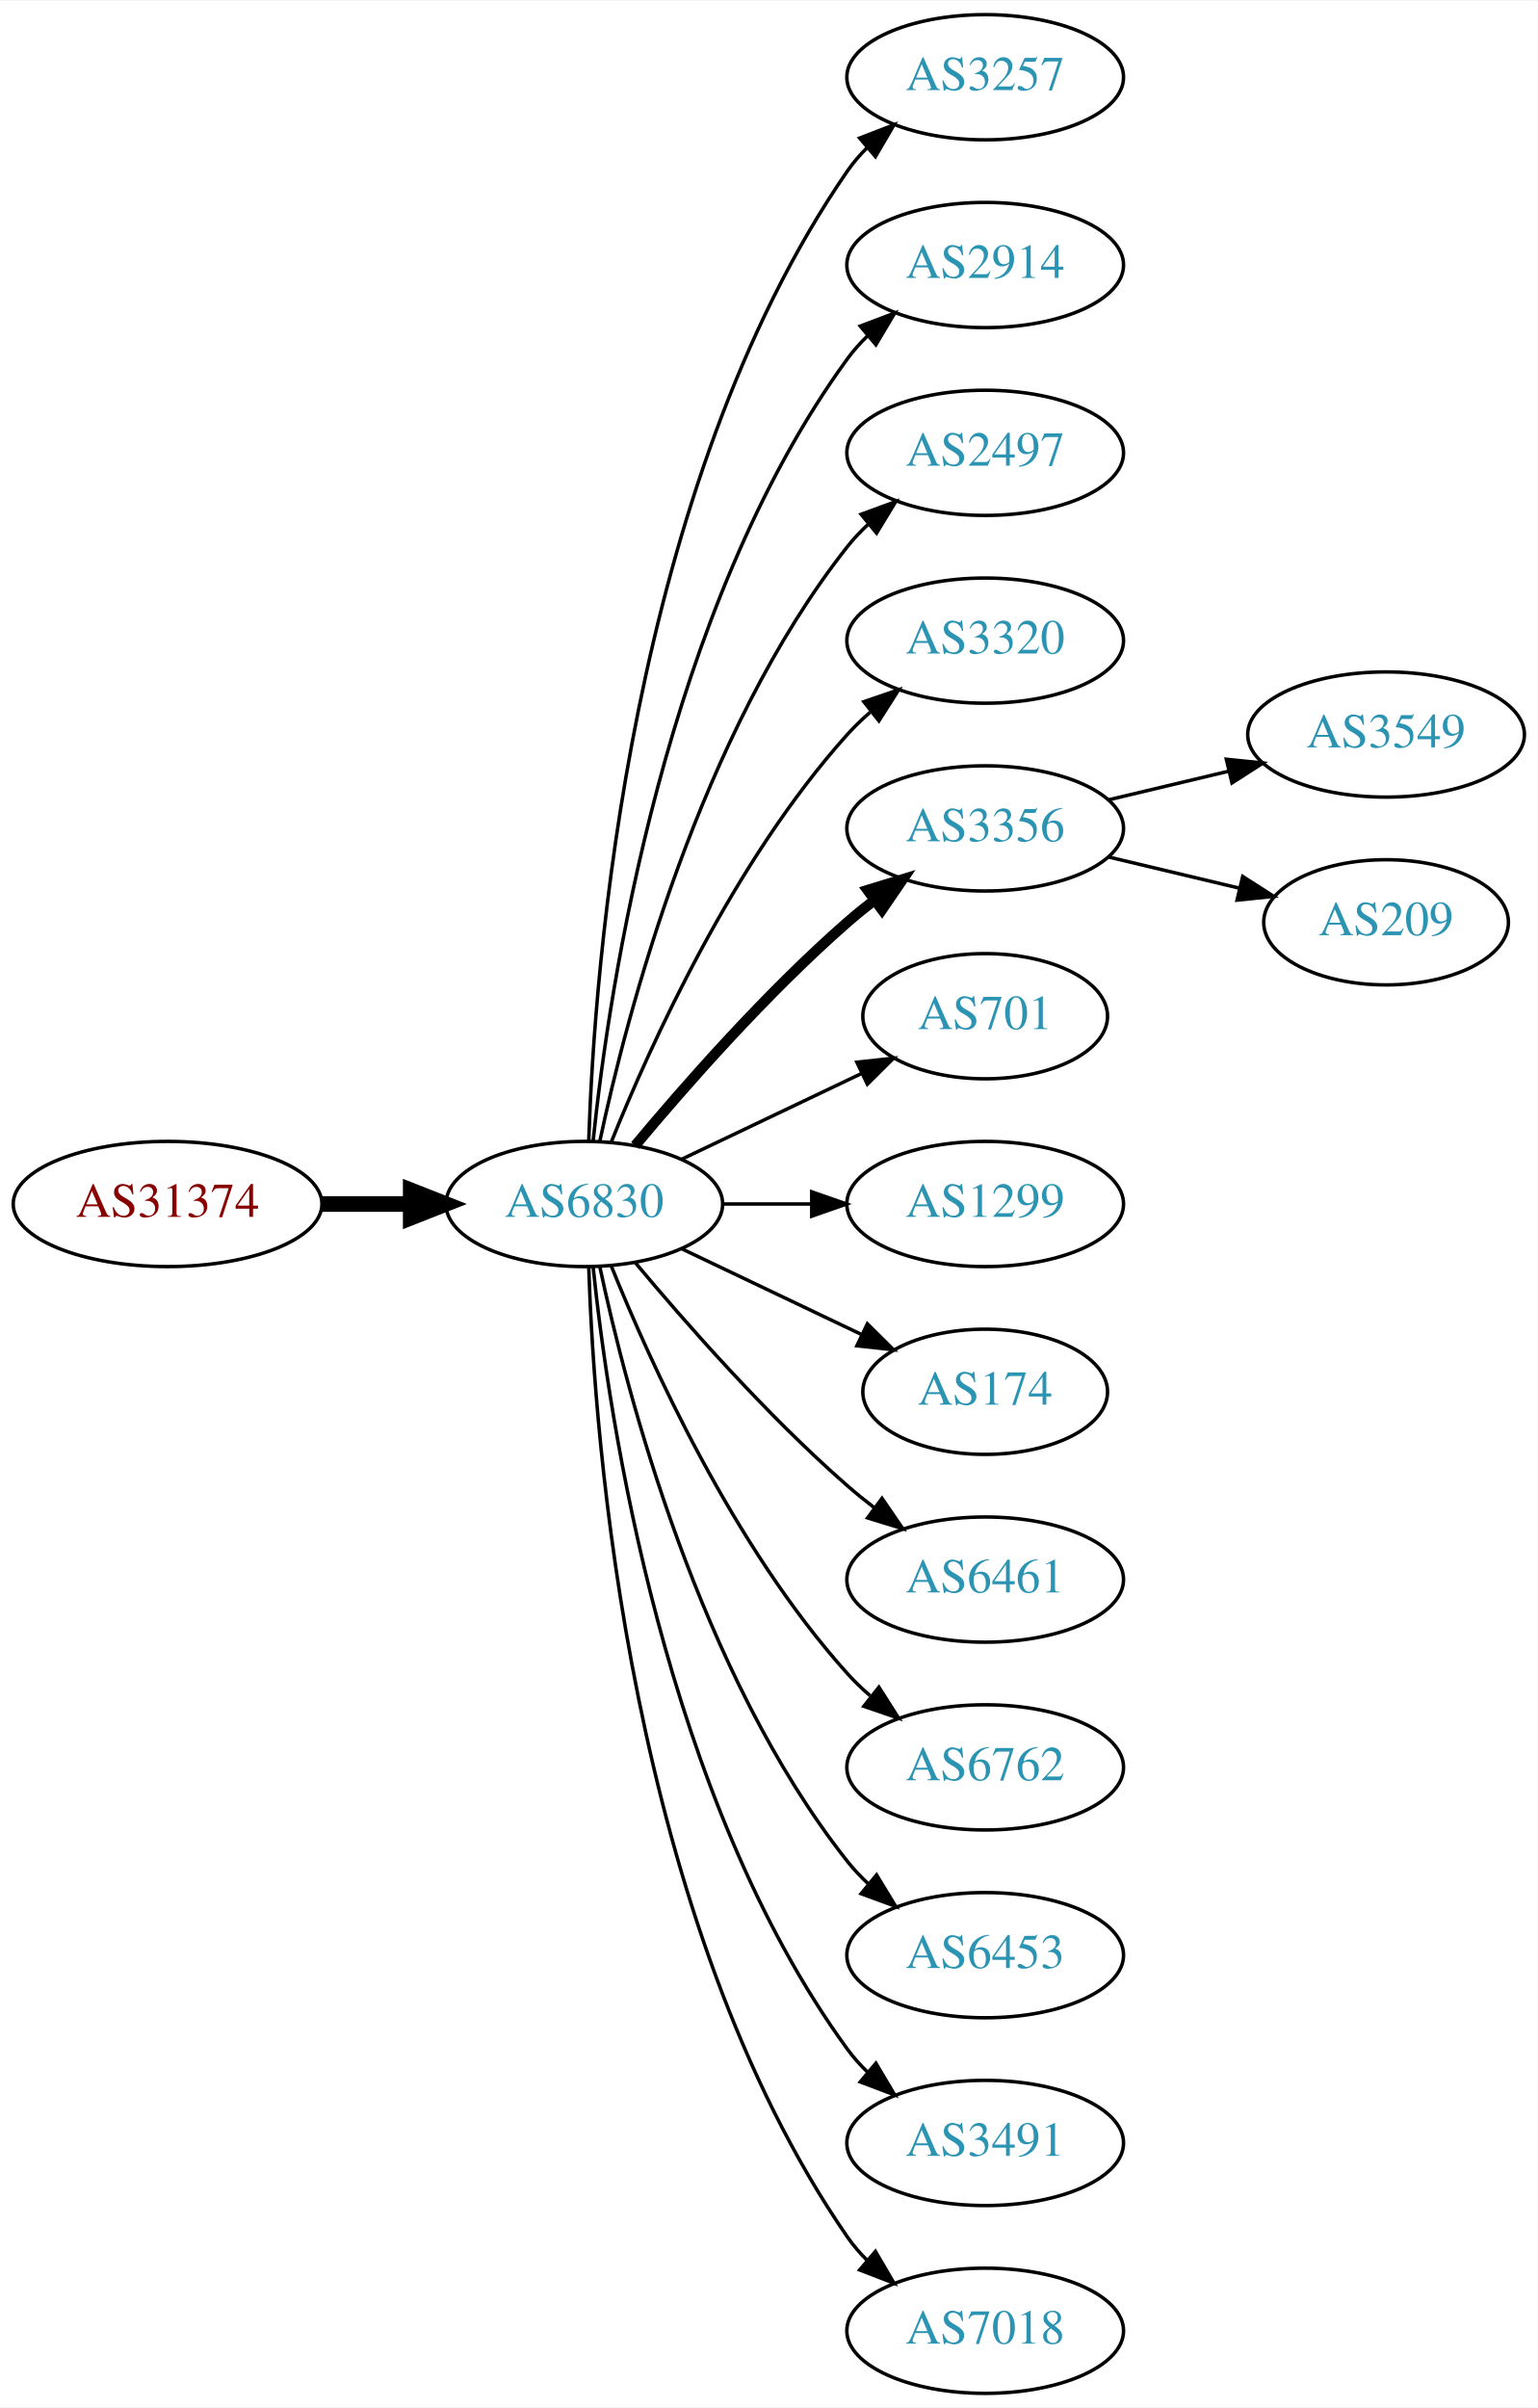
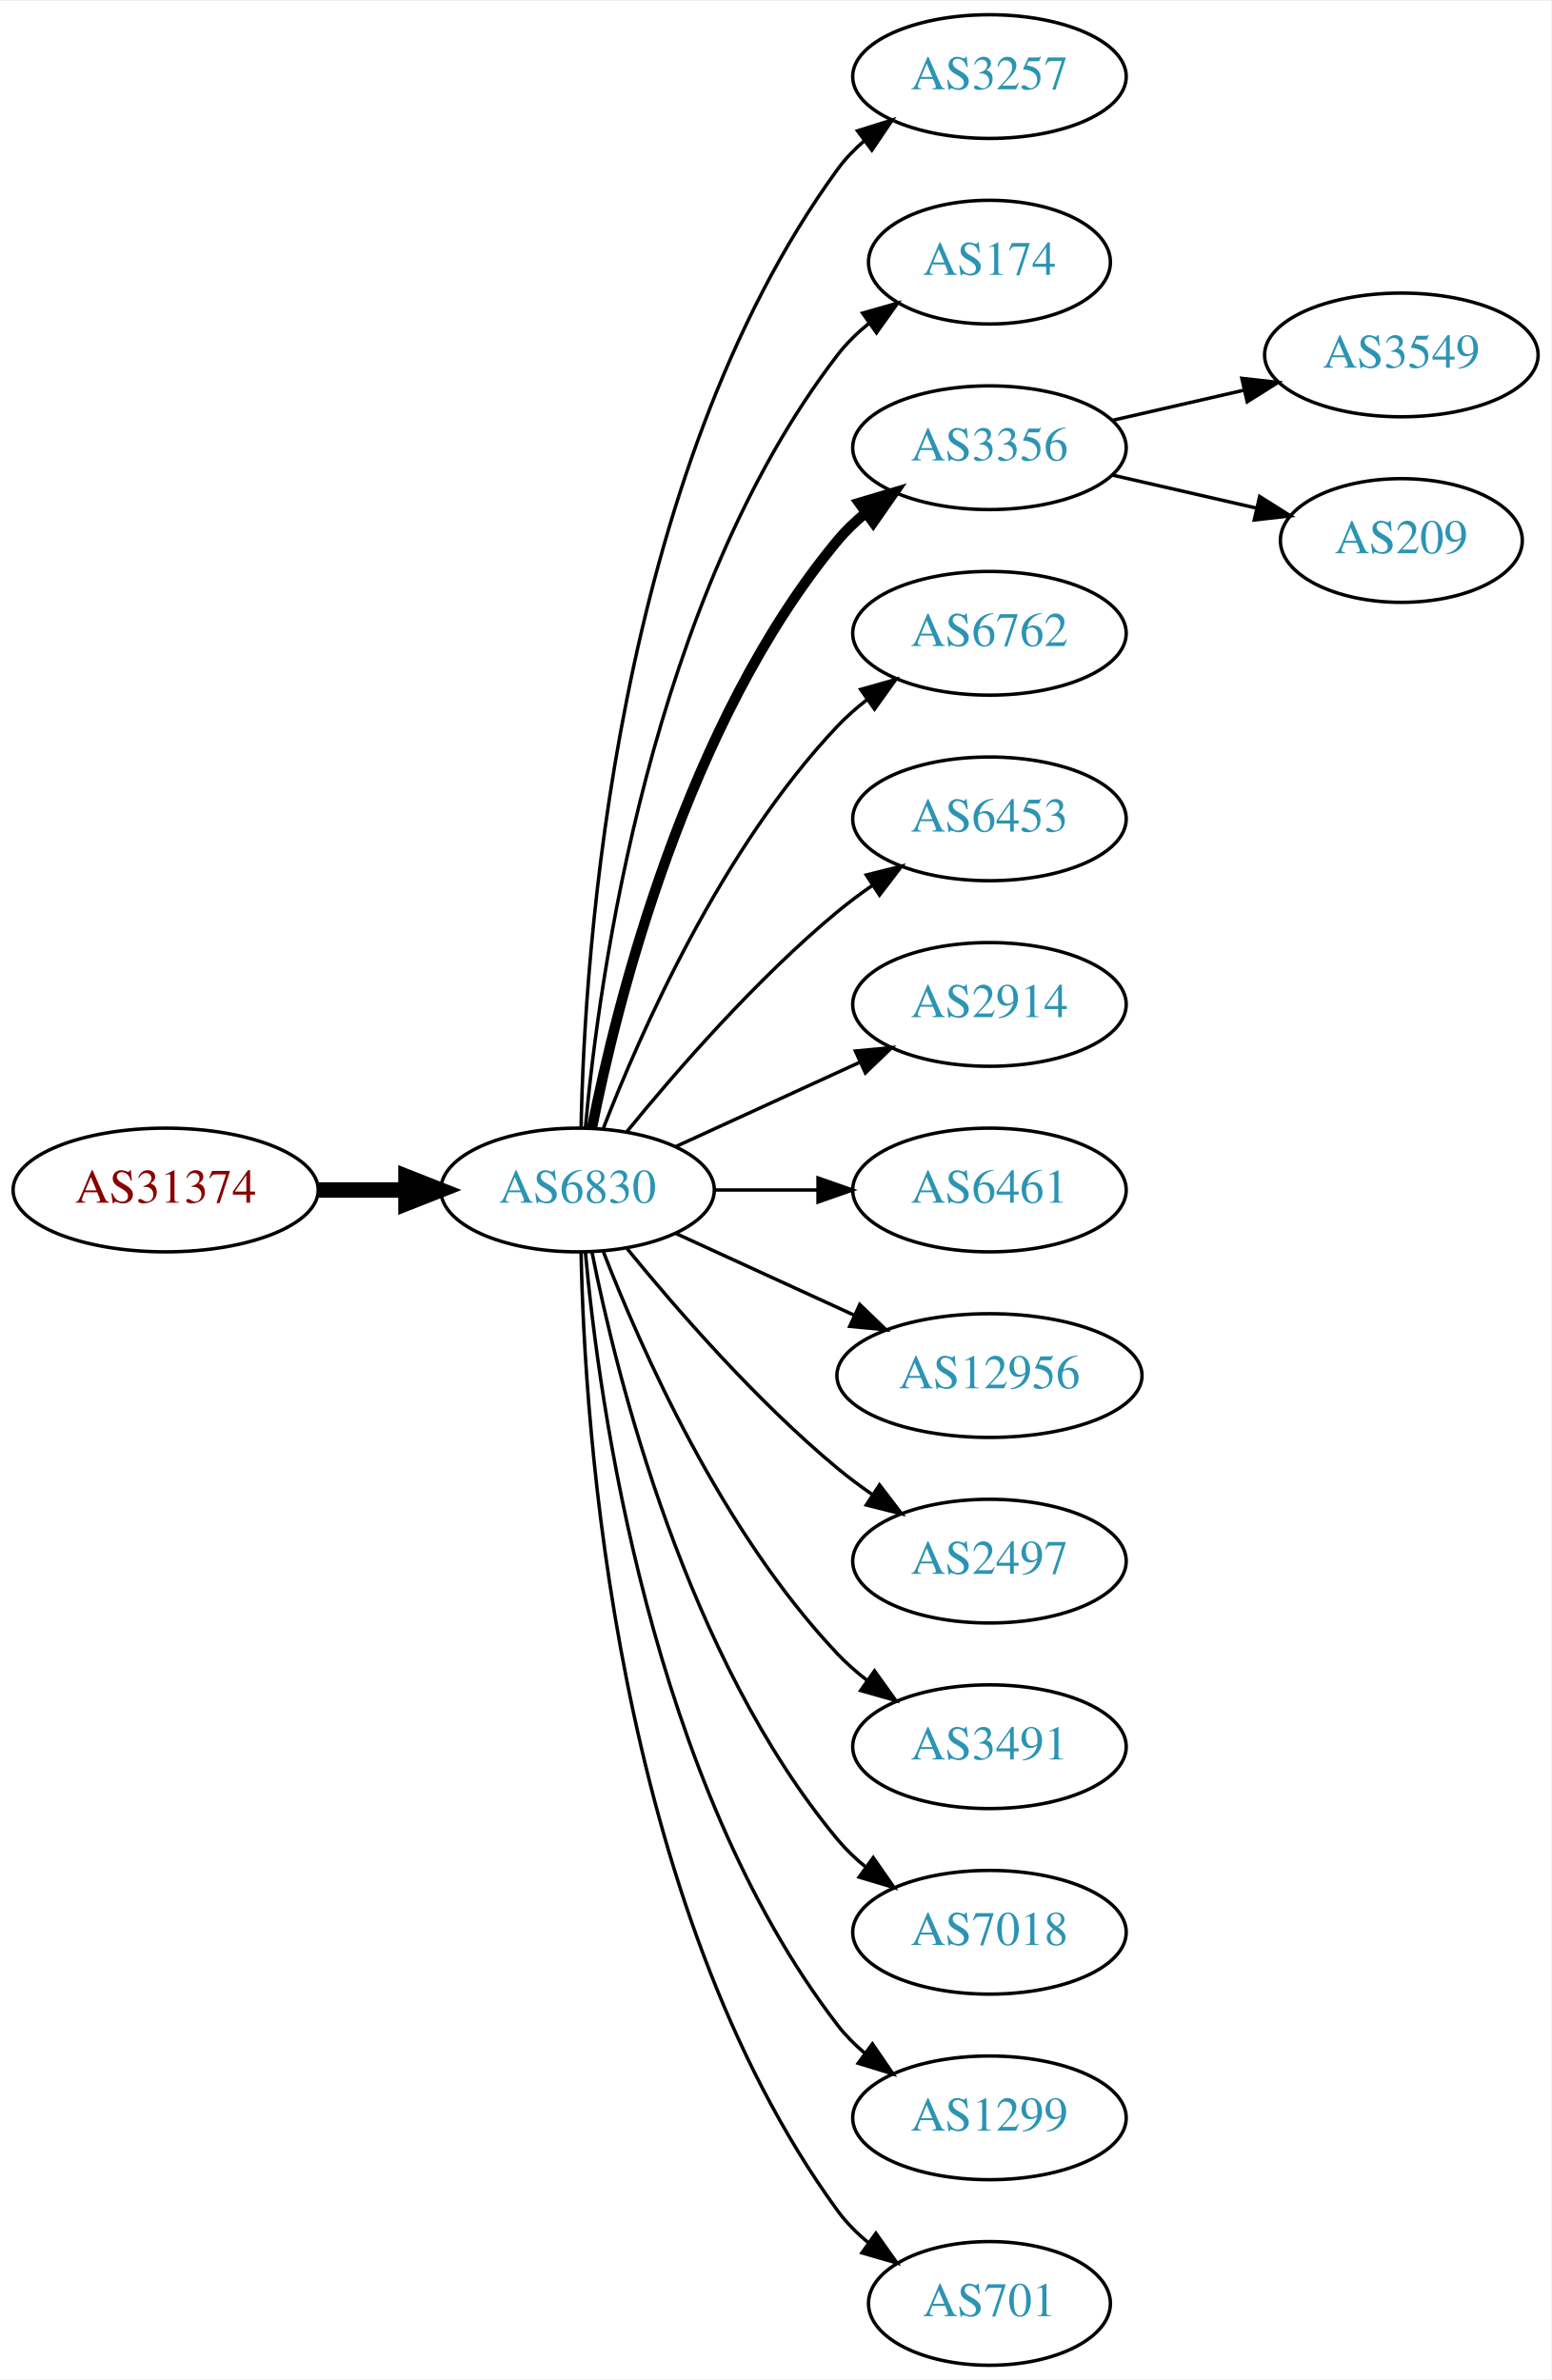
- <svg xmlns="http://www.w3.org/2000/svg" xmlns:xlink="http://www.w3.org/1999/xlink" width="442pt" height="692pt" viewBox="0.00 0.00 442.27 692.00">
+ <svg xmlns="http://www.w3.org/2000/svg" xmlns:xlink="http://www.w3.org/1999/xlink" width="451pt" height="692pt" viewBox="0.00 0.00 451.37 692.00">
  <g id="graph0" class="graph" transform="scale(1 1) rotate(0) translate(4 688)">
-     <polygon fill="white" stroke="none" points="-4,4 -4,-688 438.271,-688 438.271,4 -4,4" />
+     <polygon fill="white" stroke="none" points="-4,4 -4,-688 447.37,-688 447.37,4 -4,4" />
    <g id="node1" class="node">
      <g id="a_node1">
        <a xlink:href="/asn/31374" xlink:title="AS31374 ~ EBE-EDV-AS [AT]">
          <ellipse fill="#ffffff" stroke="black" cx="44.196" cy="-342" rx="44.393" ry="18" />
          <text text-anchor="middle" x="44.196" y="-338.3" font-family="Times,serif" font-size="14.00" fill="#880000">AS31374</text>
        </a>
      </g>
    </g>
    <g id="node2" class="node">
      <g id="a_node2">
        <a xlink:href="/asn/6830" xlink:title="AS6830 ~ LGI-UPC [AT]">
          <ellipse fill="#ffffff" stroke="black" cx="164.039" cy="-342" rx="39.794" ry="18" />
          <text text-anchor="middle" x="164.039" y="-338.3" font-family="Times,serif" font-size="14.00" fill="#2c94b3">AS6830</text>
        </a>
      </g>
    </g>
    <g id="edge1" class="edge">
      <path fill="none" stroke="black" stroke-width="4.5" d="M88.407,-342C96.72,-342 105.482,-342 113.965,-342" />
      <polygon fill="black" stroke="black" stroke-width="4.5" points="114.123,-345.938 124.123,-342 114.123,-338.063 114.123,-345.938" />
    </g>
    <g id="node3" class="node">
      <g id="a_node3">
        <a xlink:href="/asn/3257" xlink:title="AS3257 ~ GTT [DE]">
-           <ellipse fill="#ffffff" stroke="black" cx="279.332" cy="-666" rx="39.794" ry="18" />
-           <text text-anchor="middle" x="279.332" y="-662.3" font-family="Times,serif" font-size="14.00" fill="#2c94b3">AS3257</text>
+           <ellipse fill="#ffffff" stroke="black" cx="283.881" cy="-666" rx="39.794" ry="18" />
+           <text text-anchor="middle" x="283.881" y="-662.3" font-family="Times,serif" font-size="14.00" fill="#2c94b3">AS3257</text>
        </a>
      </g>
    </g>
    <g id="edge2" class="edge">
-       <path fill="none" stroke="black" d="M165.318,-360.161C166.917,-409.461 177.066,-548.175 239.685,-639 241.34,-641.401 243.283,-643.656 245.401,-645.76" />
-       <polygon fill="black" stroke="black" points="243.232,-648.51 253.118,-652.322 247.767,-643.177 243.232,-648.51" />
+       <path fill="none" stroke="black" d="M165.071,-360.337C166.044,-410.079 174.763,-549.806 239.685,-639 241.897,-642.039 244.565,-644.813 247.477,-647.326" />
+       <polygon fill="black" stroke="black" points="245.495,-650.214 255.608,-653.373 249.672,-644.597 245.495,-650.214" />
    </g>
    <g id="node4" class="node">
      <g id="a_node4">
-         <a xlink:href="/asn/2914" xlink:title="AS2914 ~ NTT America, Inc. [US]">
-           <ellipse fill="#ffffff" stroke="black" cx="279.332" cy="-612" rx="39.794" ry="18" />
-           <text text-anchor="middle" x="279.332" y="-608.3" font-family="Times,serif" font-size="14.00" fill="#2c94b3">AS2914</text>
+         <a xlink:href="/asn/174" xlink:title="AS174 ~ Cogent Communications [US]">
+           <ellipse fill="#ffffff" stroke="black" cx="283.881" cy="-612" rx="35.194" ry="18" />
+           <text text-anchor="middle" x="283.881" y="-608.3" font-family="Times,serif" font-size="14.00" fill="#2c94b3">AS174</text>
        </a>
      </g>
    </g>
    <g id="edge3" class="edge">
-       <path fill="none" stroke="black" d="M166.595,-360.256C171.066,-403.303 187.199,-512.94 239.685,-585 241.402,-587.357 243.389,-589.581 245.538,-591.663" />
-       <polygon fill="black" stroke="black" points="243.402,-594.439 253.313,-598.183 247.9,-589.075 243.402,-594.439" />
+       <path fill="none" stroke="black" d="M166.323,-360.117C170.221,-403.332 185.238,-514.131 239.685,-585 242.292,-588.393 245.455,-591.467 248.873,-594.223" />
+       <polygon fill="black" stroke="black" points="246.976,-597.168 257.164,-600.073 251.011,-591.448 246.976,-597.168" />
    </g>
    <g id="node5" class="node">
      <g id="a_node5">
-         <a xlink:href="/asn/2497" xlink:title="AS2497 ~ Internet Initiative Japan Inc. [JP]">
-           <ellipse fill="#ffffff" stroke="black" cx="279.332" cy="-558" rx="39.794" ry="18" />
-           <text text-anchor="middle" x="279.332" y="-554.3" font-family="Times,serif" font-size="14.00" fill="#2c94b3">AS2497</text>
+         <a xlink:href="/asn/3356" xlink:title="AS3356 ~ Level 3 Parent, LLC [US]">
+           <ellipse fill="#ffffff" stroke="black" cx="283.881" cy="-558" rx="39.794" ry="18" />
+           <text text-anchor="middle" x="283.881" y="-554.3" font-family="Times,serif" font-size="14.00" fill="#2c94b3">AS3356</text>
        </a>
      </g>
    </g>
    <g id="edge4" class="edge">
-       <path fill="none" stroke="black" d="M168.529,-360.16C176.16,-396.03 197.152,-477.155 239.685,-531 241.493,-533.288 243.545,-535.462 245.74,-537.51" />
-       <polygon fill="black" stroke="black" points="243.651,-540.323 253.6,-543.966 248.094,-534.914 243.651,-540.323" />
+       <path fill="none" stroke="black" stroke-width="3" d="M168.237,-360.073C175.401,-396.141 195.675,-478.125 239.685,-531 242.09,-533.889 244.886,-536.563 247.879,-539.013" />
+       <polygon fill="black" stroke="black" stroke-width="3" points="245.967,-541.95 256.122,-544.973 250.069,-536.277 245.967,-541.95" />
    </g>
    <g id="node6" class="node">
      <g id="a_node6">
-         <a xlink:href="/asn/3320" xlink:title="AS3320 ~ DTAG [DE]">
-           <ellipse fill="#ffffff" stroke="black" cx="279.332" cy="-504" rx="39.794" ry="18" />
-           <text text-anchor="middle" x="279.332" y="-500.3" font-family="Times,serif" font-size="14.00" fill="#2c94b3">AS3320</text>
+         <a xlink:href="/asn/6762" xlink:title="AS6762 ~ TELECOM ITALIA SPARKLE S.p.A. [IT]">
+           <ellipse fill="#ffffff" stroke="black" cx="283.881" cy="-504" rx="39.794" ry="18" />
+           <text text-anchor="middle" x="283.881" y="-500.3" font-family="Times,serif" font-size="14.00" fill="#2c94b3">AS6762</text>
        </a>
      </g>
    </g>
    <g id="edge5" class="edge">
-       <path fill="none" stroke="black" d="M171.786,-359.787C182.837,-387.243 206.891,-440.578 239.685,-477 241.688,-479.224 243.906,-481.363 246.239,-483.397" />
-       <polygon fill="black" stroke="black" points="244.437,-486.433 254.458,-489.873 248.769,-480.935 244.437,-486.433" />
+       <path fill="none" stroke="black" d="M171.562,-359.994C182.312,-387.728 205.969,-441.429 239.685,-477 242.271,-479.728 245.188,-482.294 248.257,-484.677" />
+       <polygon fill="black" stroke="black" points="246.411,-487.658 256.605,-490.543 250.435,-481.93 246.411,-487.658" />
    </g>
    <g id="node7" class="node">
      <g id="a_node7">
-         <a xlink:href="/asn/3356" xlink:title="AS3356 ~ Level 3 Parent, LLC [US]">
-           <ellipse fill="#ffffff" stroke="black" cx="279.332" cy="-450" rx="39.794" ry="18" />
-           <text text-anchor="middle" x="279.332" y="-446.3" font-family="Times,serif" font-size="14.00" fill="#2c94b3">AS3356</text>
+         <a xlink:href="/asn/6453" xlink:title="AS6453 ~ TATA COMMUNICATIONS (AMERICA) INC [US]">
+           <ellipse fill="#ffffff" stroke="black" cx="283.881" cy="-450" rx="39.794" ry="18" />
+           <text text-anchor="middle" x="283.881" y="-446.3" font-family="Times,serif" font-size="14.00" fill="#2c94b3">AS6453</text>
        </a>
      </g>
    </g>
    <g id="edge6" class="edge">
-       <path fill="none" stroke="black" stroke-width="3" d="M178.669,-358.817C192.951,-375.929 216.498,-402.745 239.685,-423 242.151,-425.154 244.789,-427.294 247.487,-429.372" />
-       <polygon fill="black" stroke="black" stroke-width="3" points="245.512,-432.264 255.641,-435.37 249.66,-426.625 245.512,-432.264" />
+       <path fill="none" stroke="black" d="M178.458,-359.065C192.572,-376.375 215.987,-403.345 239.685,-423 242.901,-425.668 246.402,-428.27 249.972,-430.741" />
+       <polygon fill="black" stroke="black" points="248.05,-433.666 258.329,-436.236 251.896,-427.817 248.05,-433.666" />
    </g>
    <g id="node8" class="node">
      <g id="a_node8">
-         <a xlink:href="/asn/701" xlink:title="AS701 ~ UUNET [US]">
-           <ellipse fill="#ffffff" stroke="black" cx="279.332" cy="-396" rx="35.194" ry="18" />
-           <text text-anchor="middle" x="279.332" y="-392.3" font-family="Times,serif" font-size="14.00" fill="#2c94b3">AS701</text>
+         <a xlink:href="/asn/2914" xlink:title="AS2914 ~ NTT America, Inc. [US]">
+           <ellipse fill="#ffffff" stroke="black" cx="283.881" cy="-396" rx="39.794" ry="18" />
+           <text text-anchor="middle" x="283.881" y="-392.3" font-family="Times,serif" font-size="14.00" fill="#2c94b3">AS2914</text>
        </a>
      </g>
    </g>
    <g id="edge7" class="edge">
-       <path fill="none" stroke="black" d="M192.175,-354.934C207.607,-362.29 227.092,-371.577 243.628,-379.459" />
-       <polygon fill="black" stroke="black" points="242.436,-382.768 252.969,-383.911 245.448,-376.449 242.436,-382.768" />
+       <path fill="none" stroke="black" d="M192.667,-354.661C208.624,-361.973 228.895,-371.261 246.178,-379.181" />
+       <polygon fill="black" stroke="black" points="244.876,-382.435 255.425,-383.419 247.793,-376.071 244.876,-382.435" />
    </g>
    <g id="node9" class="node">
      <g id="a_node9">
-         <a xlink:href="/asn/1299" xlink:title="AS1299 ~ Telia Carrier [EU]">
-           <ellipse fill="#ffffff" stroke="black" cx="279.332" cy="-342" rx="39.794" ry="18" />
-           <text text-anchor="middle" x="279.332" y="-338.3" font-family="Times,serif" font-size="14.00" fill="#2c94b3">AS1299</text>
+         <a xlink:href="/asn/6461" xlink:title="AS6461 ~ Zayo Bandwidth [US]">
+           <ellipse fill="#ffffff" stroke="black" cx="283.881" cy="-342" rx="39.794" ry="18" />
+           <text text-anchor="middle" x="283.881" y="-338.3" font-family="Times,serif" font-size="14.00" fill="#2c94b3">AS6461</text>
        </a>
      </g>
    </g>
    <g id="edge8" class="edge">
-       <path fill="none" stroke="black" d="M203.711,-342C211.914,-342 220.678,-342 229.21,-342" />
-       <polygon fill="black" stroke="black" points="229.449,-345.5 239.449,-342 229.449,-338.5 229.449,-345.5" />
+       <path fill="none" stroke="black" d="M203.951,-342C213.505,-342 223.854,-342 233.817,-342" />
+       <polygon fill="black" stroke="black" points="234.009,-345.5 244.009,-342 234.009,-338.5 234.009,-345.5" />
    </g>
    <g id="node10" class="node">
      <g id="a_node10">
-         <a xlink:href="/asn/174" xlink:title="AS174 ~ Cogent Communications [US]">
-           <ellipse fill="#ffffff" stroke="black" cx="279.332" cy="-288" rx="35.194" ry="18" />
-           <text text-anchor="middle" x="279.332" y="-284.3" font-family="Times,serif" font-size="14.00" fill="#2c94b3">AS174</text>
+         <a xlink:href="/asn/12956" xlink:title="AS12956 ~ TELXIUS [ES]">
+           <ellipse fill="#ffffff" stroke="black" cx="283.881" cy="-288" rx="44.393" ry="18" />
+           <text text-anchor="middle" x="283.881" y="-284.3" font-family="Times,serif" font-size="14.00" fill="#2c94b3">AS12956</text>
        </a>
      </g>
    </g>
    <g id="edge9" class="edge">
-       <path fill="none" stroke="black" d="M192.175,-329.066C207.607,-321.71 227.092,-312.423 243.628,-304.541" />
-       <polygon fill="black" stroke="black" points="245.448,-307.551 252.969,-300.089 242.436,-301.232 245.448,-307.551" />
+       <path fill="none" stroke="black" d="M192.667,-329.339C208.165,-322.238 227.732,-313.272 244.678,-305.506" />
+       <polygon fill="black" stroke="black" points="246.148,-308.683 253.781,-301.335 243.232,-302.319 246.148,-308.683" />
    </g>
    <g id="node11" class="node">
      <g id="a_node11">
-         <a xlink:href="/asn/6461" xlink:title="AS6461 ~ Zayo Bandwidth [US]">
-           <ellipse fill="#ffffff" stroke="black" cx="279.332" cy="-234" rx="39.794" ry="18" />
-           <text text-anchor="middle" x="279.332" y="-230.3" font-family="Times,serif" font-size="14.00" fill="#2c94b3">AS6461</text>
+         <a xlink:href="/asn/2497" xlink:title="AS2497 ~ Internet Initiative Japan Inc. [JP]">
+           <ellipse fill="#ffffff" stroke="black" cx="283.881" cy="-234" rx="39.794" ry="18" />
+           <text text-anchor="middle" x="283.881" y="-230.3" font-family="Times,serif" font-size="14.00" fill="#2c94b3">AS2497</text>
        </a>
      </g>
    </g>
    <g id="edge10" class="edge">
-       <path fill="none" stroke="black" d="M178.669,-325.183C192.951,-308.071 216.498,-281.255 239.685,-261 242.151,-258.846 244.789,-256.706 247.487,-254.628" />
-       <polygon fill="black" stroke="black" points="249.66,-257.375 255.641,-248.63 245.512,-251.736 249.66,-257.375" />
+       <path fill="none" stroke="black" d="M178.458,-324.935C192.572,-307.625 215.987,-280.655 239.685,-261 242.901,-258.332 246.402,-255.73 249.972,-253.259" />
+       <polygon fill="black" stroke="black" points="251.896,-256.183 258.329,-247.764 248.05,-250.334 251.896,-256.183" />
    </g>
    <g id="node12" class="node">
      <g id="a_node12">
-         <a xlink:href="/asn/6762" xlink:title="AS6762 ~ TELECOM ITALIA SPARKLE S.p.A. [IT]">
-           <ellipse fill="#ffffff" stroke="black" cx="279.332" cy="-180" rx="39.794" ry="18" />
-           <text text-anchor="middle" x="279.332" y="-176.3" font-family="Times,serif" font-size="14.00" fill="#2c94b3">AS6762</text>
+         <a xlink:href="/asn/3491" xlink:title="AS3491 ~ PCCW Global, Inc. [US]">
+           <ellipse fill="#ffffff" stroke="black" cx="283.881" cy="-180" rx="39.794" ry="18" />
+           <text text-anchor="middle" x="283.881" y="-176.3" font-family="Times,serif" font-size="14.00" fill="#2c94b3">AS3491</text>
        </a>
      </g>
    </g>
    <g id="edge11" class="edge">
-       <path fill="none" stroke="black" d="M171.786,-324.213C182.837,-296.757 206.891,-243.422 239.685,-207 241.688,-204.776 243.906,-202.637 246.239,-200.603" />
-       <polygon fill="black" stroke="black" points="248.769,-203.065 254.458,-194.127 244.437,-197.567 248.769,-203.065" />
+       <path fill="none" stroke="black" d="M171.562,-324.006C182.312,-296.272 205.969,-242.571 239.685,-207 242.271,-204.272 245.188,-201.706 248.257,-199.323" />
+       <polygon fill="black" stroke="black" points="250.435,-202.07 256.605,-193.457 246.411,-196.342 250.435,-202.07" />
    </g>
    <g id="node13" class="node">
      <g id="a_node13">
-         <a xlink:href="/asn/6453" xlink:title="AS6453 ~ TATA COMMUNICATIONS (AMERICA) INC [US]">
-           <ellipse fill="#ffffff" stroke="black" cx="279.332" cy="-126" rx="39.794" ry="18" />
-           <text text-anchor="middle" x="279.332" y="-122.3" font-family="Times,serif" font-size="14.00" fill="#2c94b3">AS6453</text>
+         <a xlink:href="/asn/7018" xlink:title="AS7018 ~ AT&amp;T Services, Inc. [US]">
+           <ellipse fill="#ffffff" stroke="black" cx="283.881" cy="-126" rx="39.794" ry="18" />
+           <text text-anchor="middle" x="283.881" y="-122.3" font-family="Times,serif" font-size="14.00" fill="#2c94b3">AS7018</text>
        </a>
      </g>
    </g>
    <g id="edge12" class="edge">
-       <path fill="none" stroke="black" d="M168.529,-323.84C176.16,-287.97 197.152,-206.845 239.685,-153 241.493,-150.712 243.545,-148.538 245.74,-146.49" />
-       <polygon fill="black" stroke="black" points="248.094,-149.086 253.6,-140.034 243.651,-143.677 248.094,-149.086" />
+       <path fill="none" stroke="black" d="M168.237,-323.927C175.401,-287.859 195.675,-205.875 239.685,-153 242.09,-150.111 244.886,-147.437 247.879,-144.987" />
+       <polygon fill="black" stroke="black" points="250.069,-147.723 256.122,-139.027 245.967,-142.05 250.069,-147.723" />
    </g>
    <g id="node14" class="node">
      <g id="a_node14">
-         <a xlink:href="/asn/3491" xlink:title="AS3491 ~ PCCW Global, Inc. [US]">
-           <ellipse fill="#ffffff" stroke="black" cx="279.332" cy="-72" rx="39.794" ry="18" />
-           <text text-anchor="middle" x="279.332" y="-68.3" font-family="Times,serif" font-size="14.00" fill="#2c94b3">AS3491</text>
+         <a xlink:href="/asn/1299" xlink:title="AS1299 ~ Telia Carrier [EU]">
+           <ellipse fill="#ffffff" stroke="black" cx="283.881" cy="-72" rx="39.794" ry="18" />
+           <text text-anchor="middle" x="283.881" y="-68.3" font-family="Times,serif" font-size="14.00" fill="#2c94b3">AS1299</text>
        </a>
      </g>
    </g>
    <g id="edge13" class="edge">
-       <path fill="none" stroke="black" d="M166.595,-323.744C171.066,-280.697 187.199,-171.06 239.685,-99 241.402,-96.643 243.389,-94.419 245.538,-92.337" />
-       <polygon fill="black" stroke="black" points="247.9,-94.925 253.313,-85.817 243.402,-89.561 247.9,-94.925" />
+       <path fill="none" stroke="black" d="M166.323,-323.883C170.221,-280.668 185.238,-169.869 239.685,-99 241.975,-96.019 244.695,-93.284 247.639,-90.796" />
+       <polygon fill="black" stroke="black" points="249.833,-93.527 255.816,-84.782 245.686,-87.888 249.833,-93.527" />
    </g>
    <g id="node15" class="node">
      <g id="a_node15">
-         <a xlink:href="/asn/7018" xlink:title="AS7018 ~ AT&amp;T Services, Inc. [US]">
-           <ellipse fill="#ffffff" stroke="black" cx="279.332" cy="-18" rx="39.794" ry="18" />
-           <text text-anchor="middle" x="279.332" y="-14.3" font-family="Times,serif" font-size="14.00" fill="#2c94b3">AS7018</text>
+         <a xlink:href="/asn/701" xlink:title="AS701 ~ UUNET [US]">
+           <ellipse fill="#ffffff" stroke="black" cx="283.881" cy="-18" rx="35.194" ry="18" />
+           <text text-anchor="middle" x="283.881" y="-14.3" font-family="Times,serif" font-size="14.00" fill="#2c94b3">AS701</text>
        </a>
      </g>
    </g>
    <g id="edge14" class="edge">
-       <path fill="none" stroke="black" d="M165.318,-323.839C166.917,-274.539 177.066,-135.825 239.685,-45 241.34,-42.599 243.283,-40.344 245.401,-38.24" />
-       <polygon fill="black" stroke="black" points="247.767,-40.823 253.118,-31.678 243.232,-35.49 247.767,-40.823" />
+       <path fill="none" stroke="black" d="M165.071,-323.663C166.044,-273.921 174.763,-134.194 239.685,-45 242.203,-41.541 245.311,-38.425 248.698,-35.647" />
+       <polygon fill="black" stroke="black" points="250.837,-38.42 256.956,-29.771 246.778,-32.717 250.837,-38.42" />
    </g>
    <g id="node16" class="node">
      <g id="a_node16">
        <a xlink:href="/asn/3549" xlink:title="AS3549 ~ Level 3 Parent, LLC [US]">
-           <ellipse fill="#ffffff" stroke="black" cx="394.625" cy="-477" rx="39.794" ry="18" />
-           <text text-anchor="middle" x="394.625" y="-473.3" font-family="Times,serif" font-size="14.00" fill="#2c94b3">AS3549</text>
+           <ellipse fill="#ffffff" stroke="black" cx="403.724" cy="-585" rx="39.794" ry="18" />
+           <text text-anchor="middle" x="403.724" y="-581.3" font-family="Times,serif" font-size="14.00" fill="#2c94b3">AS3549</text>
        </a>
      </g>
    </g>
    <g id="edge15" class="edge">
-       <path fill="none" stroke="black" d="M314.939,-458.248C325.81,-460.838 337.964,-463.735 349.407,-466.462" />
-       <polygon fill="black" stroke="black" points="348.69,-469.889 359.229,-468.803 350.313,-463.08 348.69,-469.889" />
+       <path fill="none" stroke="black" d="M319.6,-565.955C331.6,-568.704 345.221,-571.825 357.914,-574.733" />
+       <polygon fill="black" stroke="black" points="357.316,-578.187 367.845,-577.009 358.88,-571.364 357.316,-578.187" />
    </g>
    <g id="node17" class="node">
      <g id="a_node17">
        <a xlink:href="/asn/209" xlink:title="AS209 ~ CenturyLink Communications, LLC [US]">
-           <ellipse fill="#ffffff" stroke="black" cx="394.625" cy="-423" rx="35.194" ry="18" />
-           <text text-anchor="middle" x="394.625" y="-419.3" font-family="Times,serif" font-size="14.00" fill="#2c94b3">AS209</text>
+           <ellipse fill="#ffffff" stroke="black" cx="403.724" cy="-531" rx="35.194" ry="18" />
+           <text text-anchor="middle" x="403.724" y="-527.3" font-family="Times,serif" font-size="14.00" fill="#2c94b3">AS209</text>
        </a>
      </g>
    </g>
    <g id="edge16" class="edge">
-       <path fill="none" stroke="black" d="M314.939,-441.752C326.733,-438.942 340.038,-435.771 352.306,-432.847" />
-       <polygon fill="black" stroke="black" points="353.394,-436.186 362.311,-430.463 351.772,-429.376 353.394,-436.186" />
+       <path fill="none" stroke="black" d="M319.6,-550.045C332.693,-547.045 347.715,-543.604 361.356,-540.478" />
+       <polygon fill="black" stroke="black" points="362.497,-543.807 371.463,-538.162 360.934,-536.984 362.497,-543.807" />
    </g>
  </g>
</svg>
